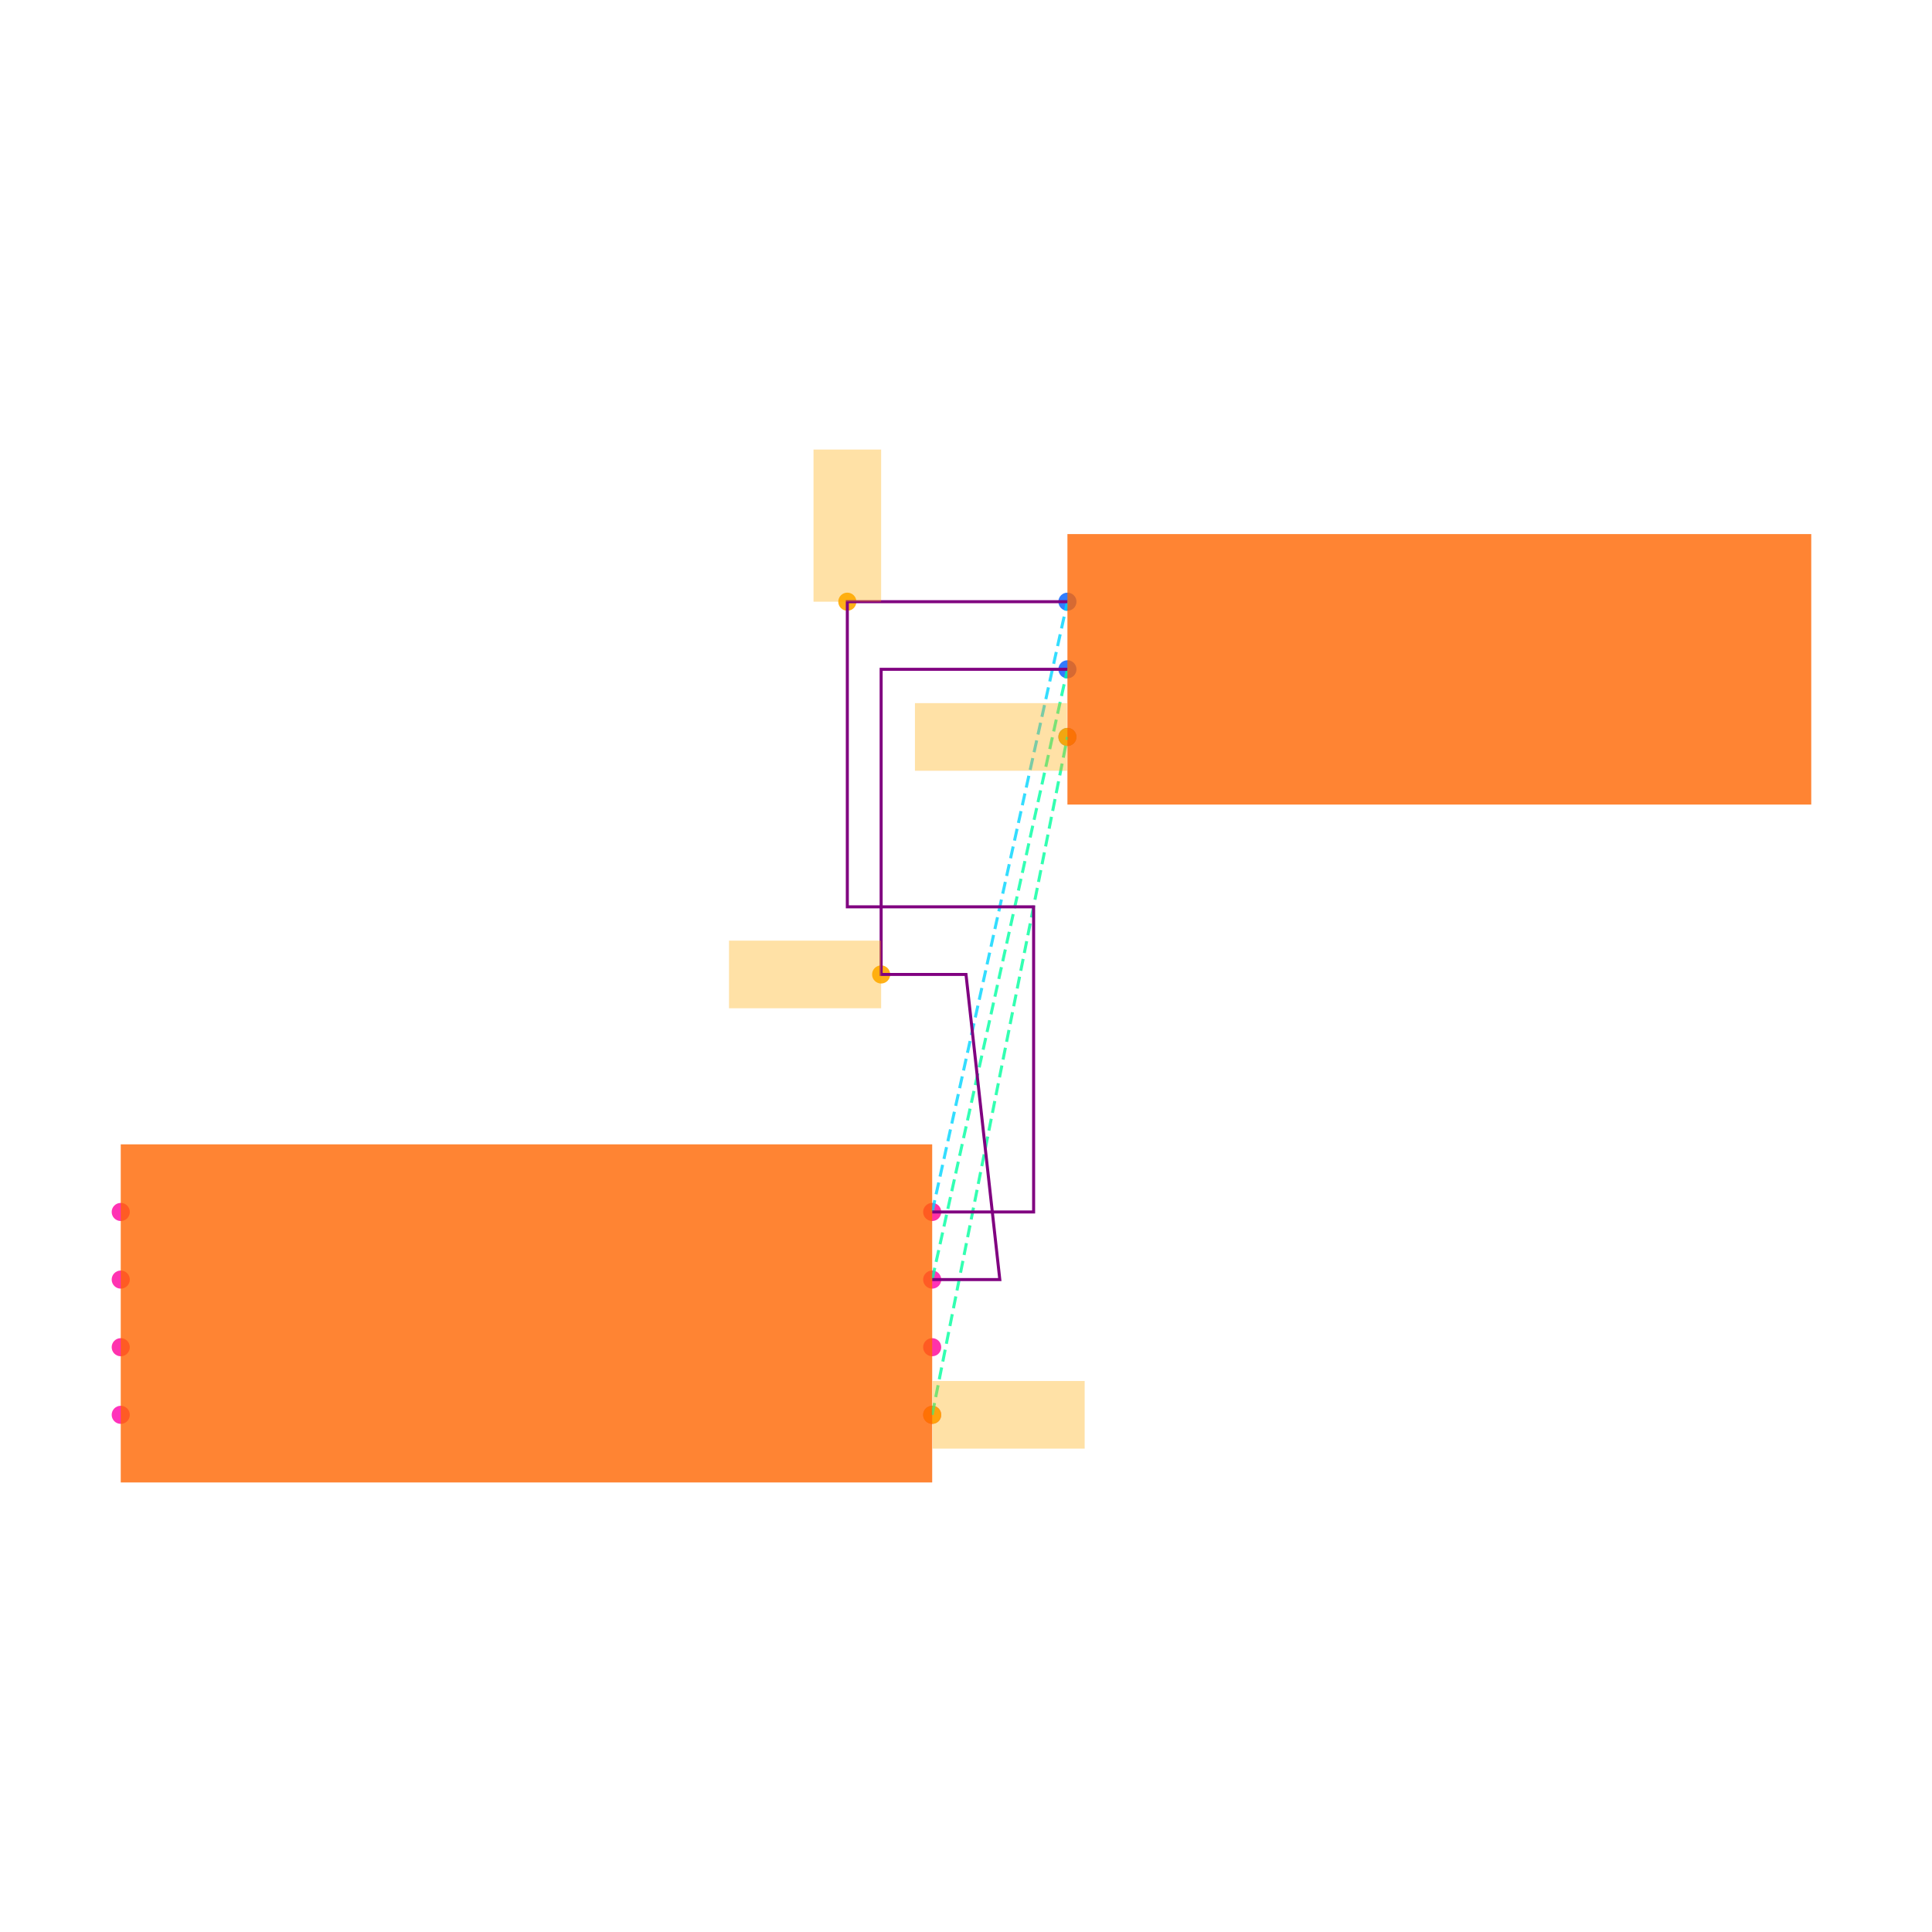
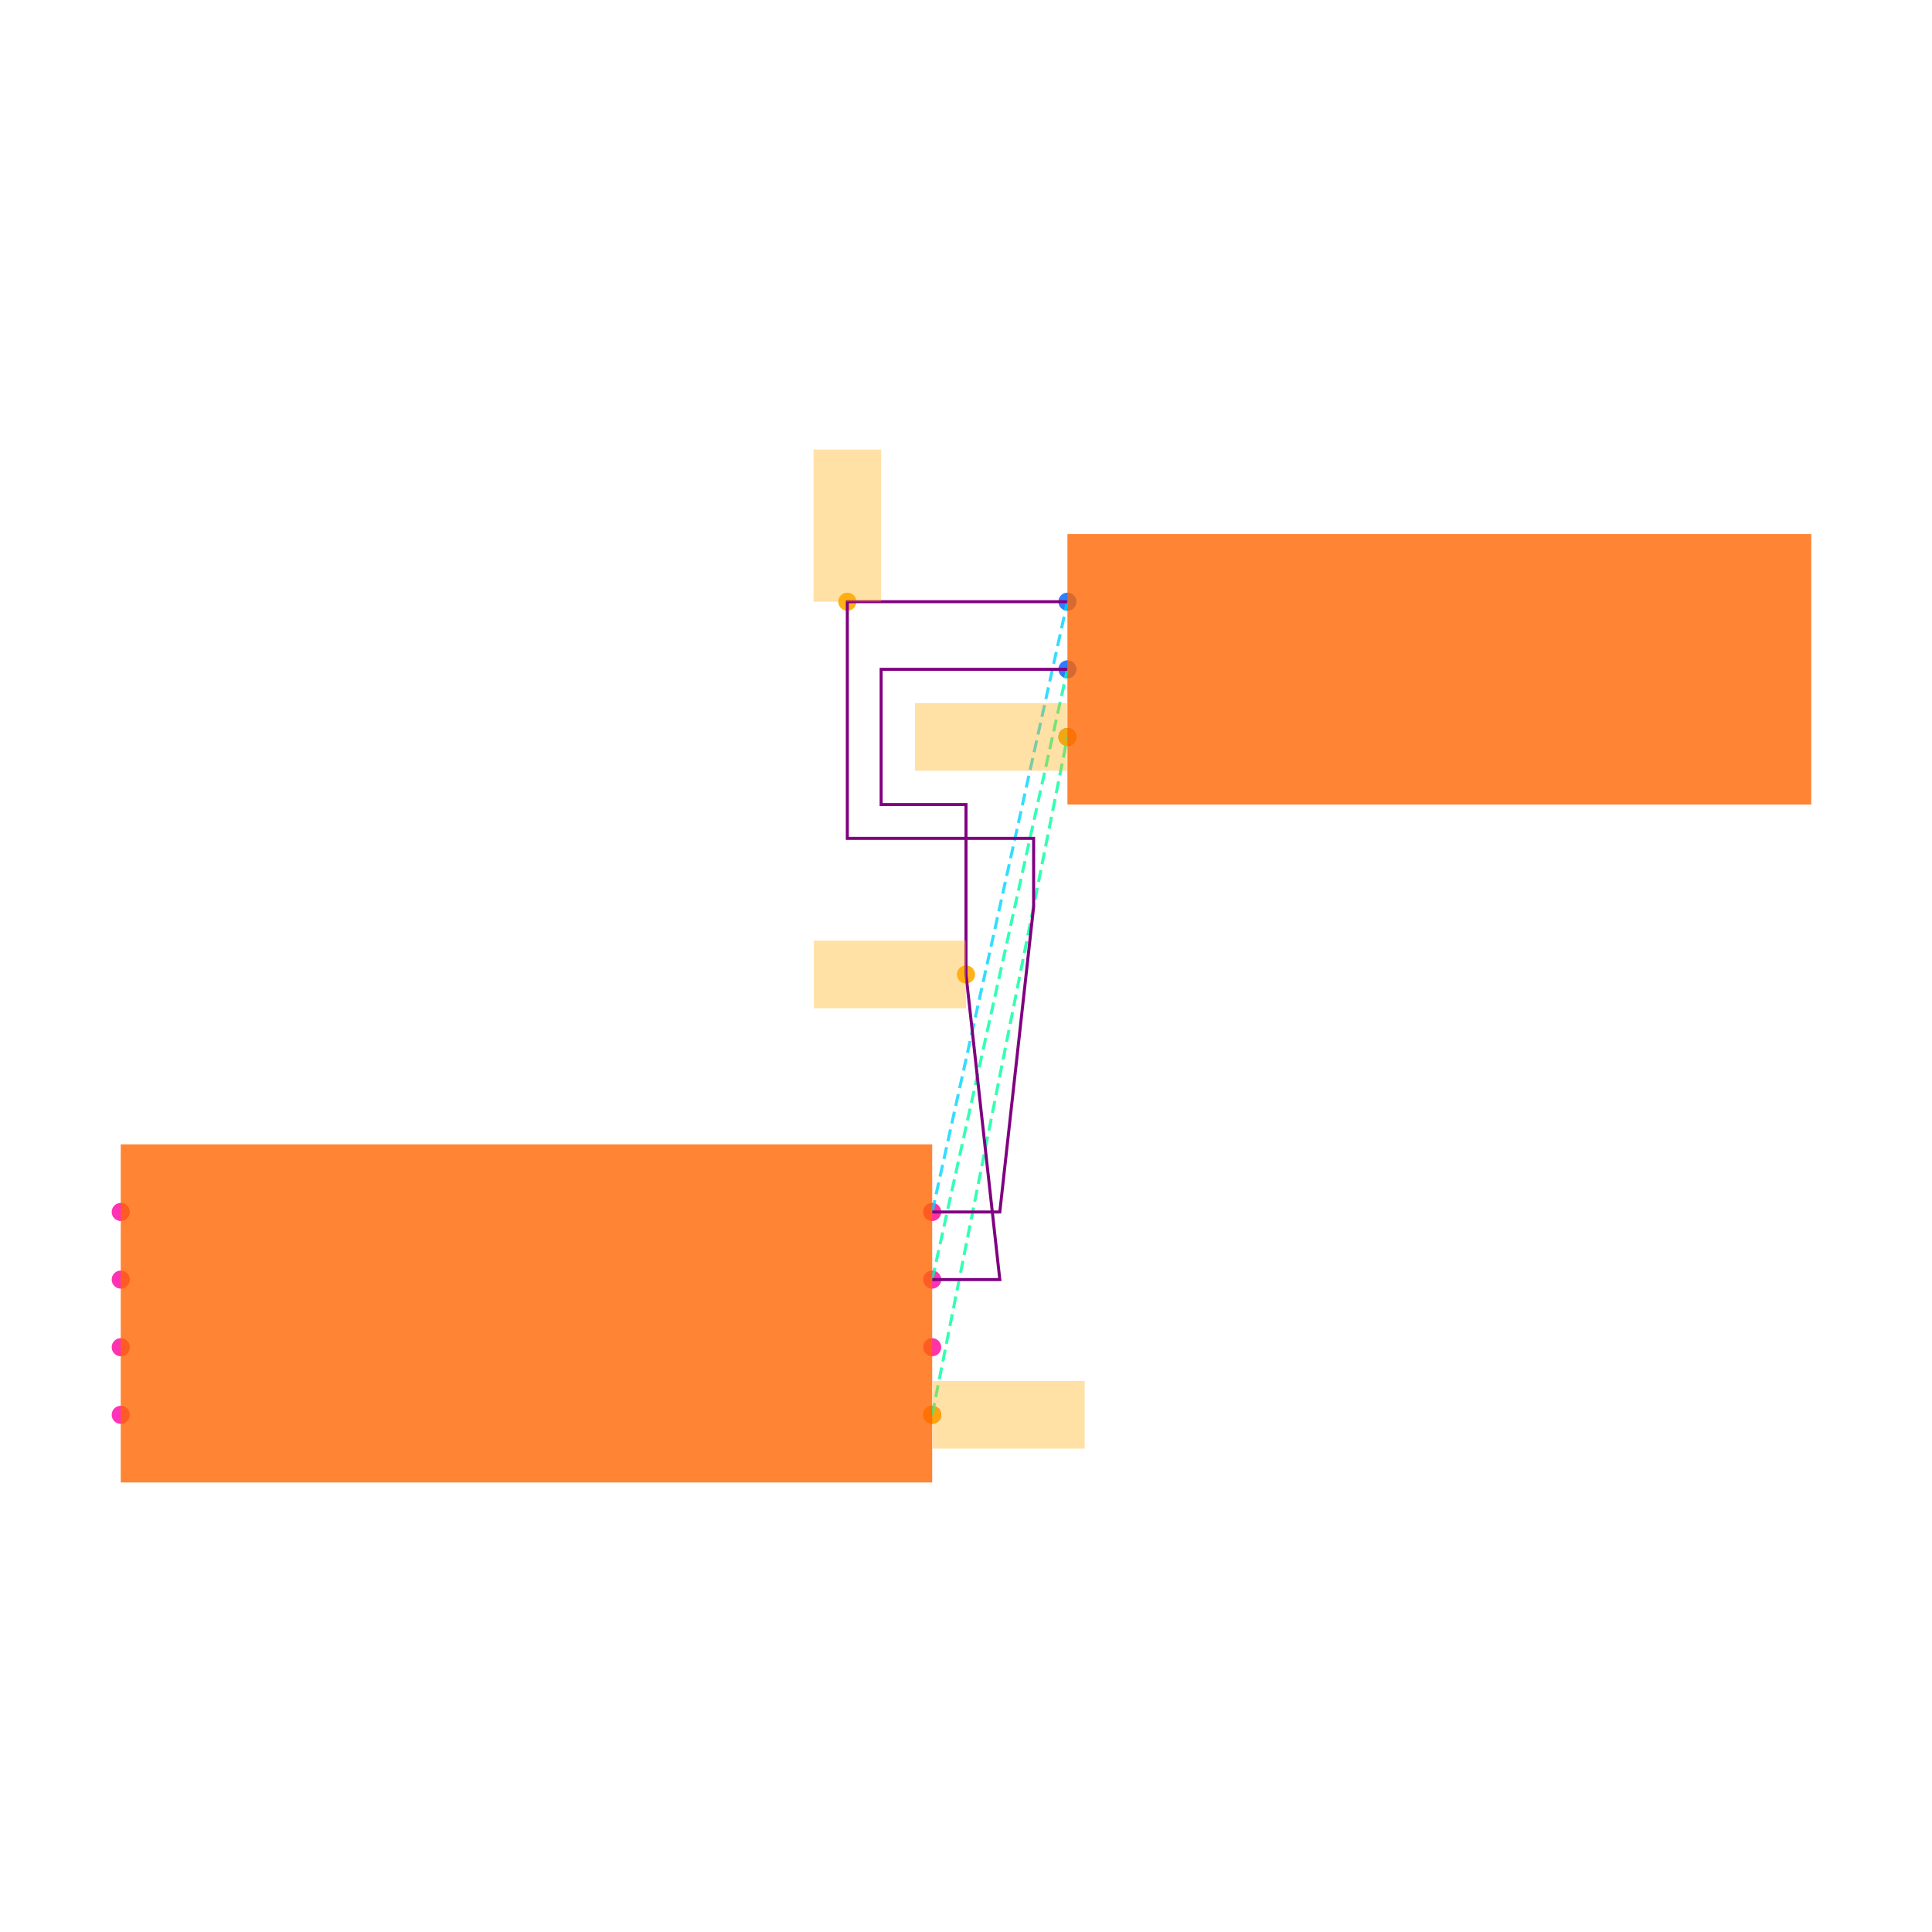
<svg xmlns="http://www.w3.org/2000/svg" width="640" height="640" viewBox="0 0 640 640">
  <rect width="100%" height="100%" fill="white" />
  <g>
    <circle data-type="point" data-label="U1.1 x+" data-x="1.2000000000000002" data-y="-0.30000000000000004" cx="308.8" cy="468.68" r="3" fill="hsl(319, 100%, 50%, 0.8)" />
  </g>
  <g>
    <circle data-type="point" data-label="U1.2 x-" data-x="-1.2000000000000002" data-y="-0.30000000000000004" cx="40" cy="468.68" r="3" fill="hsl(320, 100%, 50%, 0.8)" />
  </g>
  <g>
    <circle data-type="point" data-label="U1.3 x+" data-x="1.2000000000000002" data-y="0.09999999999999998" cx="308.8" cy="423.88" r="3" fill="hsl(321, 100%, 50%, 0.8)" />
  </g>
  <g>
    <circle data-type="point" data-label="U1.4 x-" data-x="-1.2000000000000002" data-y="0.30000000000000004" cx="40" cy="401.48" r="3" fill="hsl(322, 100%, 50%, 0.8)" />
  </g>
  <g>
    <circle data-type="point" data-label="U1.5 x-" data-x="-1.2000000000000002" data-y="0.10000000000000003" cx="40" cy="423.88" r="3" fill="hsl(323, 100%, 50%, 0.8)" />
  </g>
  <g>
    <circle data-type="point" data-label="U1.6 x-" data-x="-1.2000000000000002" data-y="-0.09999999999999998" cx="40" cy="446.28" r="3" fill="hsl(324, 100%, 50%, 0.8)" />
  </g>
  <g>
    <circle data-type="point" data-label="U1.7 x+" data-x="1.2000000000000002" data-y="-0.10000000000000003" cx="308.8" cy="446.28" r="3" fill="hsl(325, 100%, 50%, 0.8)" />
  </g>
  <g>
    <circle data-type="point" data-label="U1.8 x+" data-x="1.2000000000000002" data-y="0.30000000000000004" cx="308.8" cy="401.48" r="3" fill="hsl(326, 100%, 50%, 0.8)" />
  </g>
  <g>
    <circle data-type="point" data-label="J1.1 x-" data-x="1.6" data-y="2.105" cx="353.6" cy="199.32" r="3" fill="hsl(218, 100%, 50%, 0.8)" />
  </g>
  <g>
    <circle data-type="point" data-label="J1.2 x-" data-x="1.6" data-y="1.9049999999999998" cx="353.6" cy="221.72" r="3" fill="hsl(219, 100%, 50%, 0.8)" />
  </g>
  <g>
    <circle data-type="point" data-label="J1.3 x-" data-x="1.6" data-y="1.7049999999999998" cx="353.6" cy="244.12" r="3" fill="hsl(220, 100%, 50%, 0.8)" />
  </g>
  <g>
    <circle data-type="point" data-label="" data-x="1.2000000000000002" data-y="-0.30000000000000004" cx="308.8" cy="468.68" r="3" fill="hsl(40, 100%, 50%, 0.9)" />
  </g>
  <g>
    <circle data-type="point" data-label="" data-x="1.6" data-y="1.7049999999999998" cx="353.6" cy="244.12" r="3" fill="hsl(40, 100%, 50%, 0.9)" />
  </g>
  <g>
-     <circle data-type="point" data-label="" data-x="1.049" data-y="1.0025" cx="291.888" cy="322.8" r="3" fill="hsl(40, 100%, 50%, 0.9)" />
+     <circle data-type="point" data-label="" data-x="1.3" data-y="1.0025" cx="320" cy="322.8" r="3" fill="hsl(40, 100%, 50%, 0.9)" />
  </g>
  <g>
    <circle data-type="point" data-label="" data-x="0.9490000000000001" data-y="2.105" cx="280.688" cy="199.32" r="3" fill="hsl(40, 100%, 50%, 0.9)" />
  </g>
  <g>
    <polyline data-points="1.2000000000000002,-0.30000000000000004 1.6,1.7049999999999998" data-type="line" data-label="" points="308.8,468.68 353.6,244.12" fill="none" stroke="hsl(157, 100%, 50%, 0.8)" stroke-width="1" stroke-dasharray="4 2" />
  </g>
  <g>
    <polyline data-points="1.2000000000000002,0.09999999999999998 1.6,1.9049999999999998" data-type="line" data-label="" points="308.8,423.88 353.6,221.72" fill="none" stroke="hsl(158, 100%, 50%, 0.8)" stroke-width="1" stroke-dasharray="4 2" />
  </g>
  <g>
    <polyline data-points="1.2000000000000002,0.30000000000000004 1.6,2.105" data-type="line" data-label="" points="308.8,401.48 353.6,199.32" fill="none" stroke="hsl(190, 100%, 50%, 0.8)" stroke-width="1" stroke-dasharray="4 2" />
  </g>
  <g>
-     <polyline data-points="1.2000000000000002,0.09999999999999998 1.4000000000000001,0.09999999999999998 1.3,1.0025 1.049,1.0025 1.049,1.905 1.6,1.9049999999999998" data-type="line" data-label="" points="308.8,423.88 331.2,423.88 320,322.8 291.888,322.8 291.888,221.72 353.6,221.72" fill="none" stroke="purple" stroke-width="1" />
+     <polyline data-points="1.2000000000000002,0.09999999999999998 1.4000000000000001,0.09999999999999998 1.3,1.0025 1.3,1.5049999999999997 1.049,1.5049999999999997 1.049,1.905 1.6,1.9049999999999998" data-type="line" data-label="" points="308.8,423.88 331.2,423.88 320,322.8 320,266.52 291.888,266.52 291.888,221.72 353.6,221.72" fill="none" stroke="purple" stroke-width="1" />
  </g>
  <g>
-     <polyline data-points="1.2000000000000002,0.30000000000000004 1.5000000000000002,0.30000000000000004 1.5000000000000002,1.2025000000000001 0.9490000000000001,1.2025000000000001 0.9490000000000001,2.105 1.6,2.105" data-type="line" data-label="" points="308.8,401.48 342.4,401.48 342.4,300.4 280.688,300.4 280.688,199.32 353.6,199.32" fill="none" stroke="purple" stroke-width="1" />
+     <polyline data-points="1.2000000000000002,0.30000000000000004 1.4000000000000001,0.30000000000000004 1.5000000000000002,1.2025000000000001 1.5000000000000002,1.4049999999999998 0.9490000000000001,1.4049999999999998 0.9490000000000001,2.105 1.6,2.105" data-type="line" data-label="" points="308.8,401.48 331.2,401.48 342.4,300.4 342.4,277.72 280.688,277.72 280.688,199.32 353.6,199.32" fill="none" stroke="purple" stroke-width="1" />
  </g>
  <g>
    <rect data-type="rect" data-label="schematic_component_0" data-x="0" data-y="0" x="40" y="379.08" width="268.8" height="112" fill="hsl(24, 100%, 50%, 0.8)" stroke="black" stroke-width="0.009" />
  </g>
  <g>
    <rect data-type="rect" data-label="schematic_component_1" data-x="2.7" data-y="1.9049999999999998" x="353.6" y="176.92" width="246.4" height="89.6" fill="hsl(24, 100%, 50%, 0.8)" stroke="black" stroke-width="0.009" />
  </g>
  <g>
    <rect data-type="rect" data-label="" data-x="1.4260000000000002" data-y="-0.30000000000000004" x="308.912" y="457.48" width="50.4" height="22.4" fill="hsl(40, 100%, 50%, 0.35)" stroke="black" stroke-width="0.009" />
  </g>
  <g>
    <rect data-type="rect" data-label="" data-x="1.374" data-y="1.7049999999999998" x="303.088" y="232.92" width="50.4" height="22.4" fill="hsl(40, 100%, 50%, 0.35)" stroke="black" stroke-width="0.009" />
  </g>
  <g>
-     <rect data-type="rect" data-label="" data-x="0.824" data-y="1.0025" x="241.488" y="311.6" width="50.4" height="22.4" fill="hsl(40, 100%, 50%, 0.35)" stroke="black" stroke-width="0.009" />
+     <rect data-type="rect" data-label="" data-x="1.075" data-y="1.0025" x="269.6" y="311.6" width="50.4" height="22.4" fill="hsl(40, 100%, 50%, 0.35)" stroke="black" stroke-width="0.009" />
  </g>
  <g>
    <rect data-type="rect" data-label="" data-x="0.9490000000000001" data-y="2.33" x="269.488" y="148.92" width="22.4" height="50.4" fill="hsl(40, 100%, 50%, 0.35)" stroke="black" stroke-width="0.009" />
  </g>
  <g id="crosshair" style="display: none">
    <line id="crosshair-h" y1="0" y2="640" stroke="#666" stroke-width="0.5" />
    <line id="crosshair-v" x1="0" x2="640" stroke="#666" stroke-width="0.5" />
    <text id="coordinates" font-family="monospace" font-size="12" fill="#666" />
  </g>
</svg>
